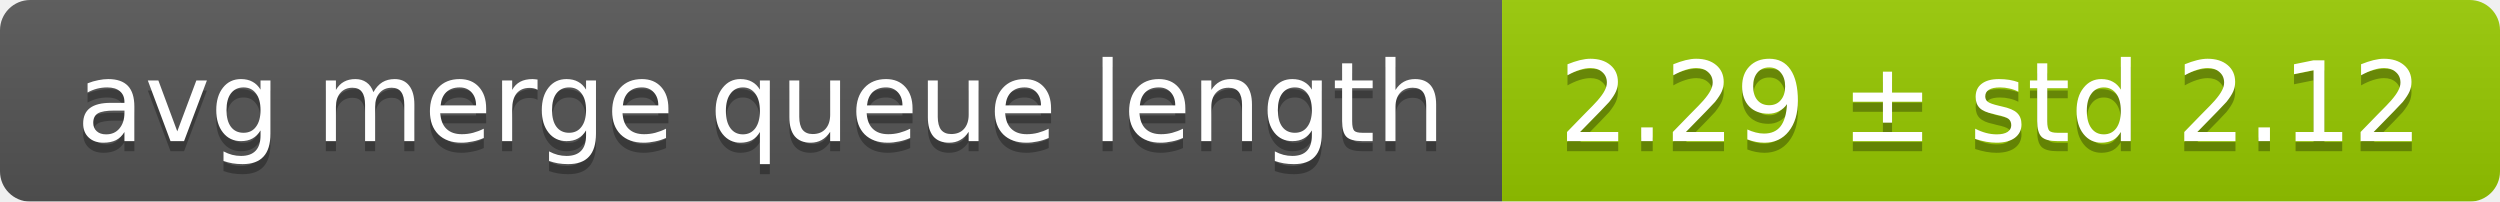
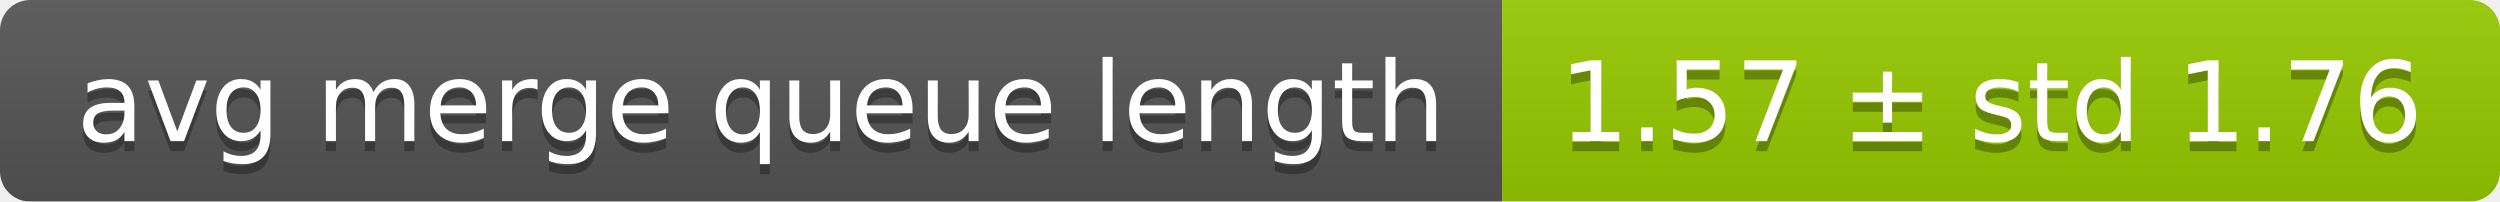
<svg xmlns="http://www.w3.org/2000/svg" width="248" height="20">
  <linearGradient id="smooth" x2="0" y2="100%">
    <stop offset="0" stop-color="#bbb" stop-opacity=".1" />
    <stop offset="1" stop-opacity=".1" />
  </linearGradient>
  <mask id="round">
    <rect width="248" height="20" rx="3" fill="#fff" />
  </mask>
  <g mask="url(#round)">
    <rect width="149" height="20" fill="#555" />
    <rect x="149" width="99" height="20" fill="#97ca00" />
    <rect width="248" height="20" fill="url(#smooth)" />
  </g>
  <g fill="#fff" text-anchor="middle" font-family="DejaVu Sans,Verdana,Geneva,sans-serif" font-size="11">
    <text x="75.5" y="15" fill="#010101" fill-opacity=".3">avg merge queue length</text>
    <text x="75.5" y="14">avg merge queue length</text>
-     <text x="197.5" y="15" fill="#010101" fill-opacity=".3">2.29 ± std 2.12</text>
-     <text x="197.5" y="14">2.29 ± std 2.12</text>
+     <text x="197.5" y="15" fill="#010101" fill-opacity=".3">1.57 ± std 1.76</text>
+     <text x="197.5" y="14">1.57 ± std 1.76</text>
  </g>
</svg>
